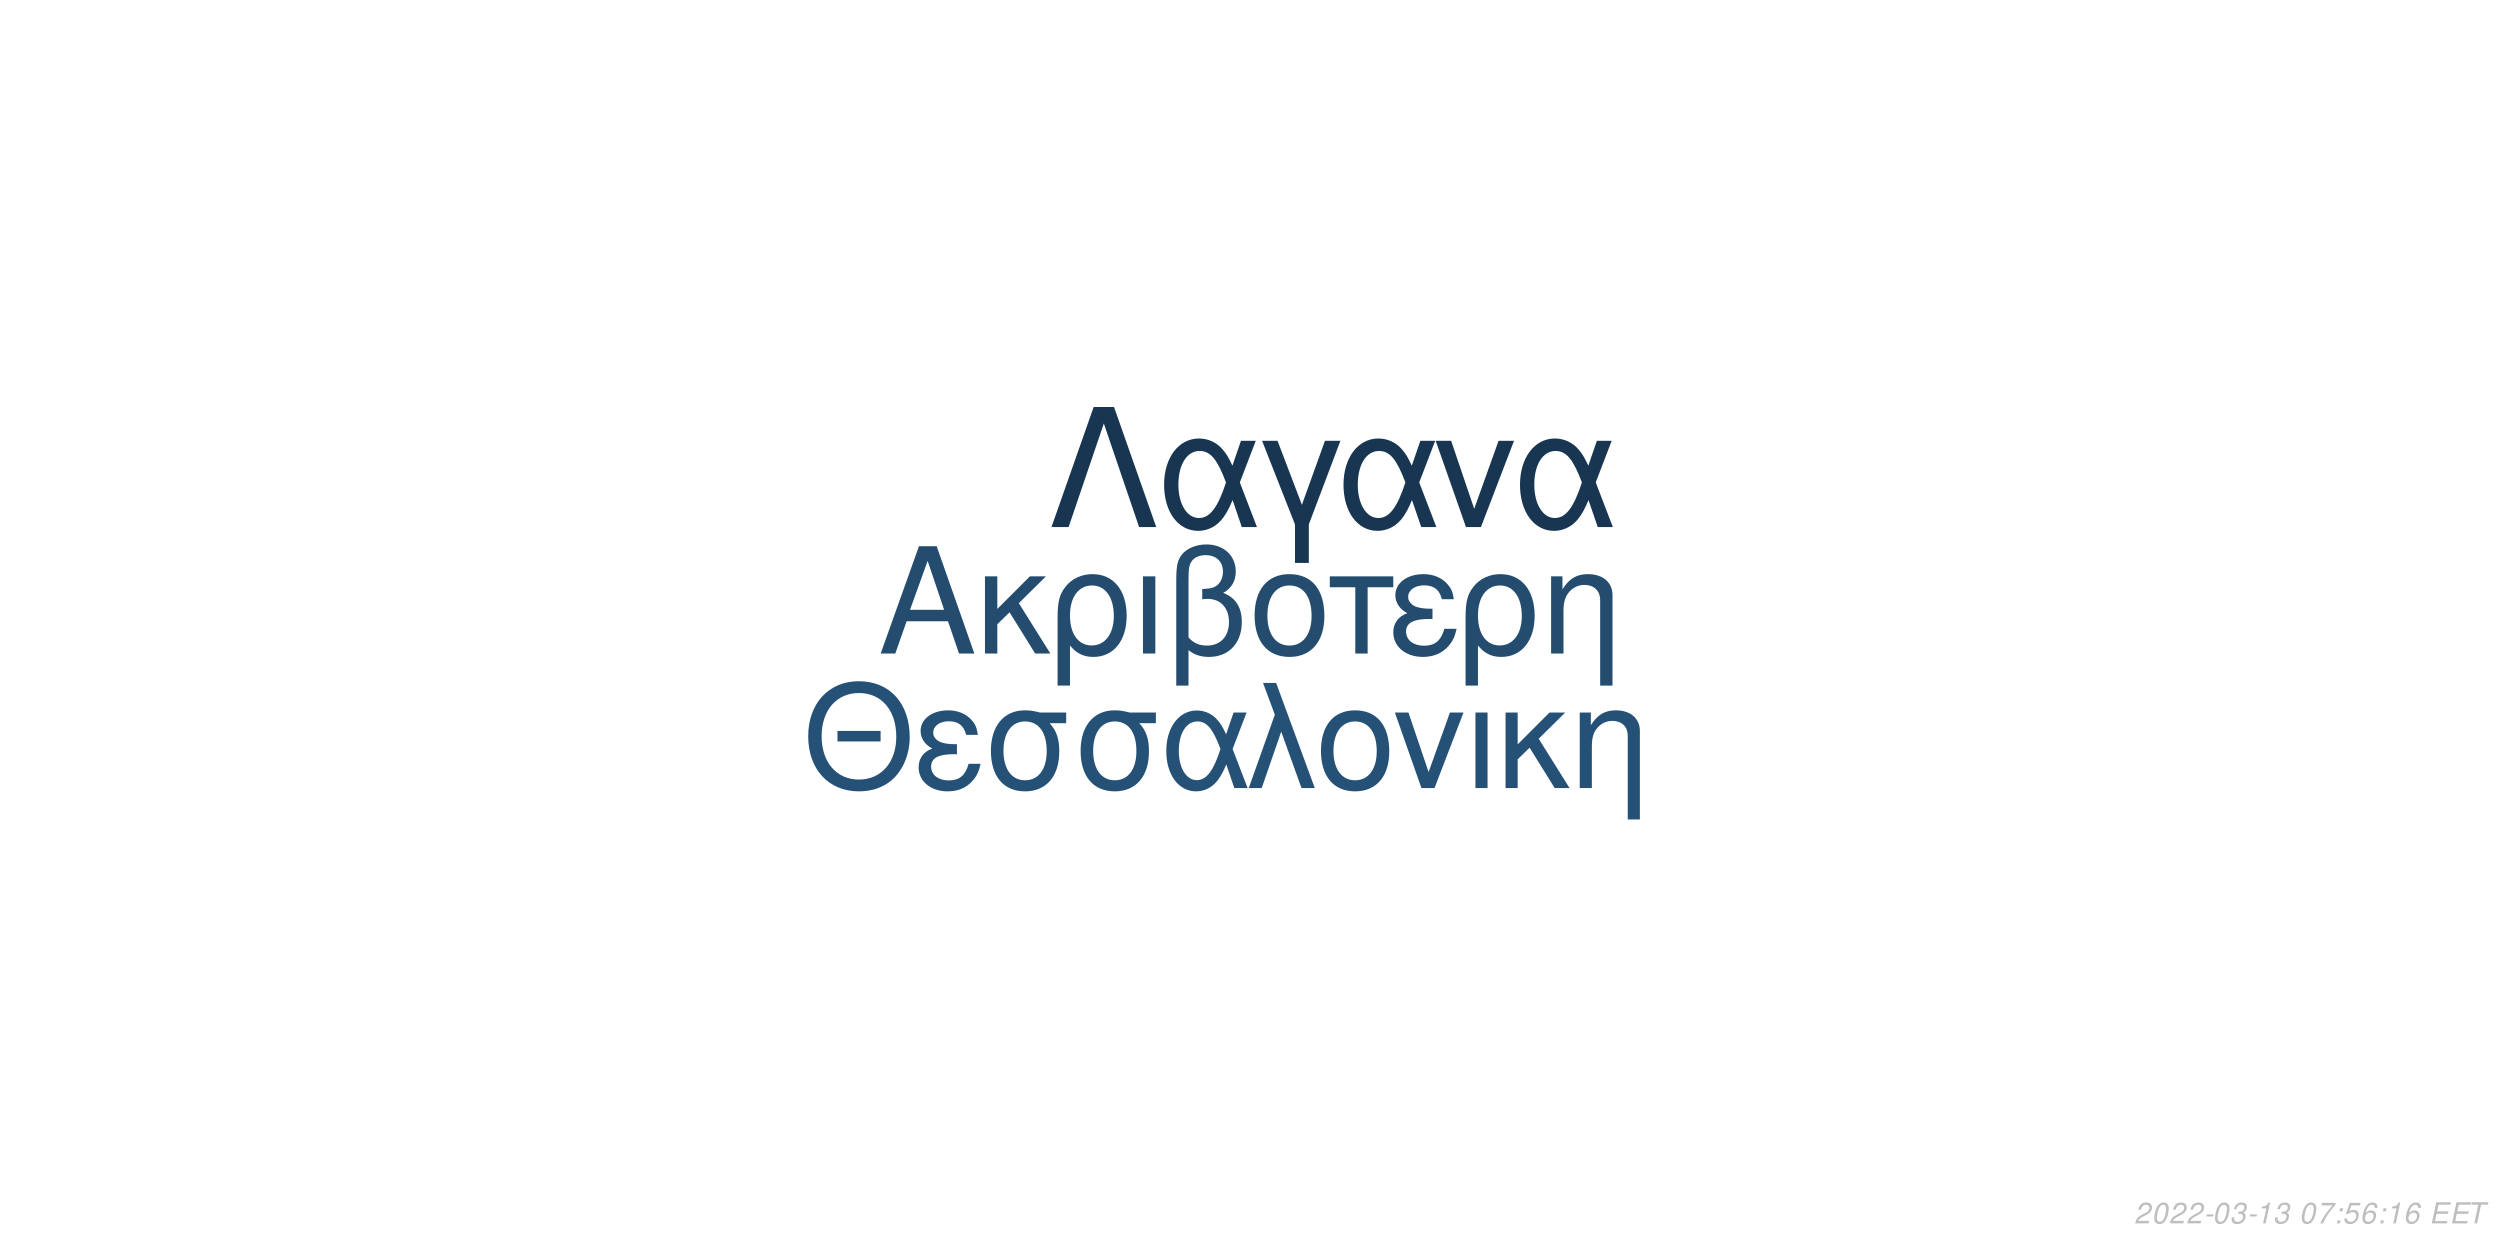
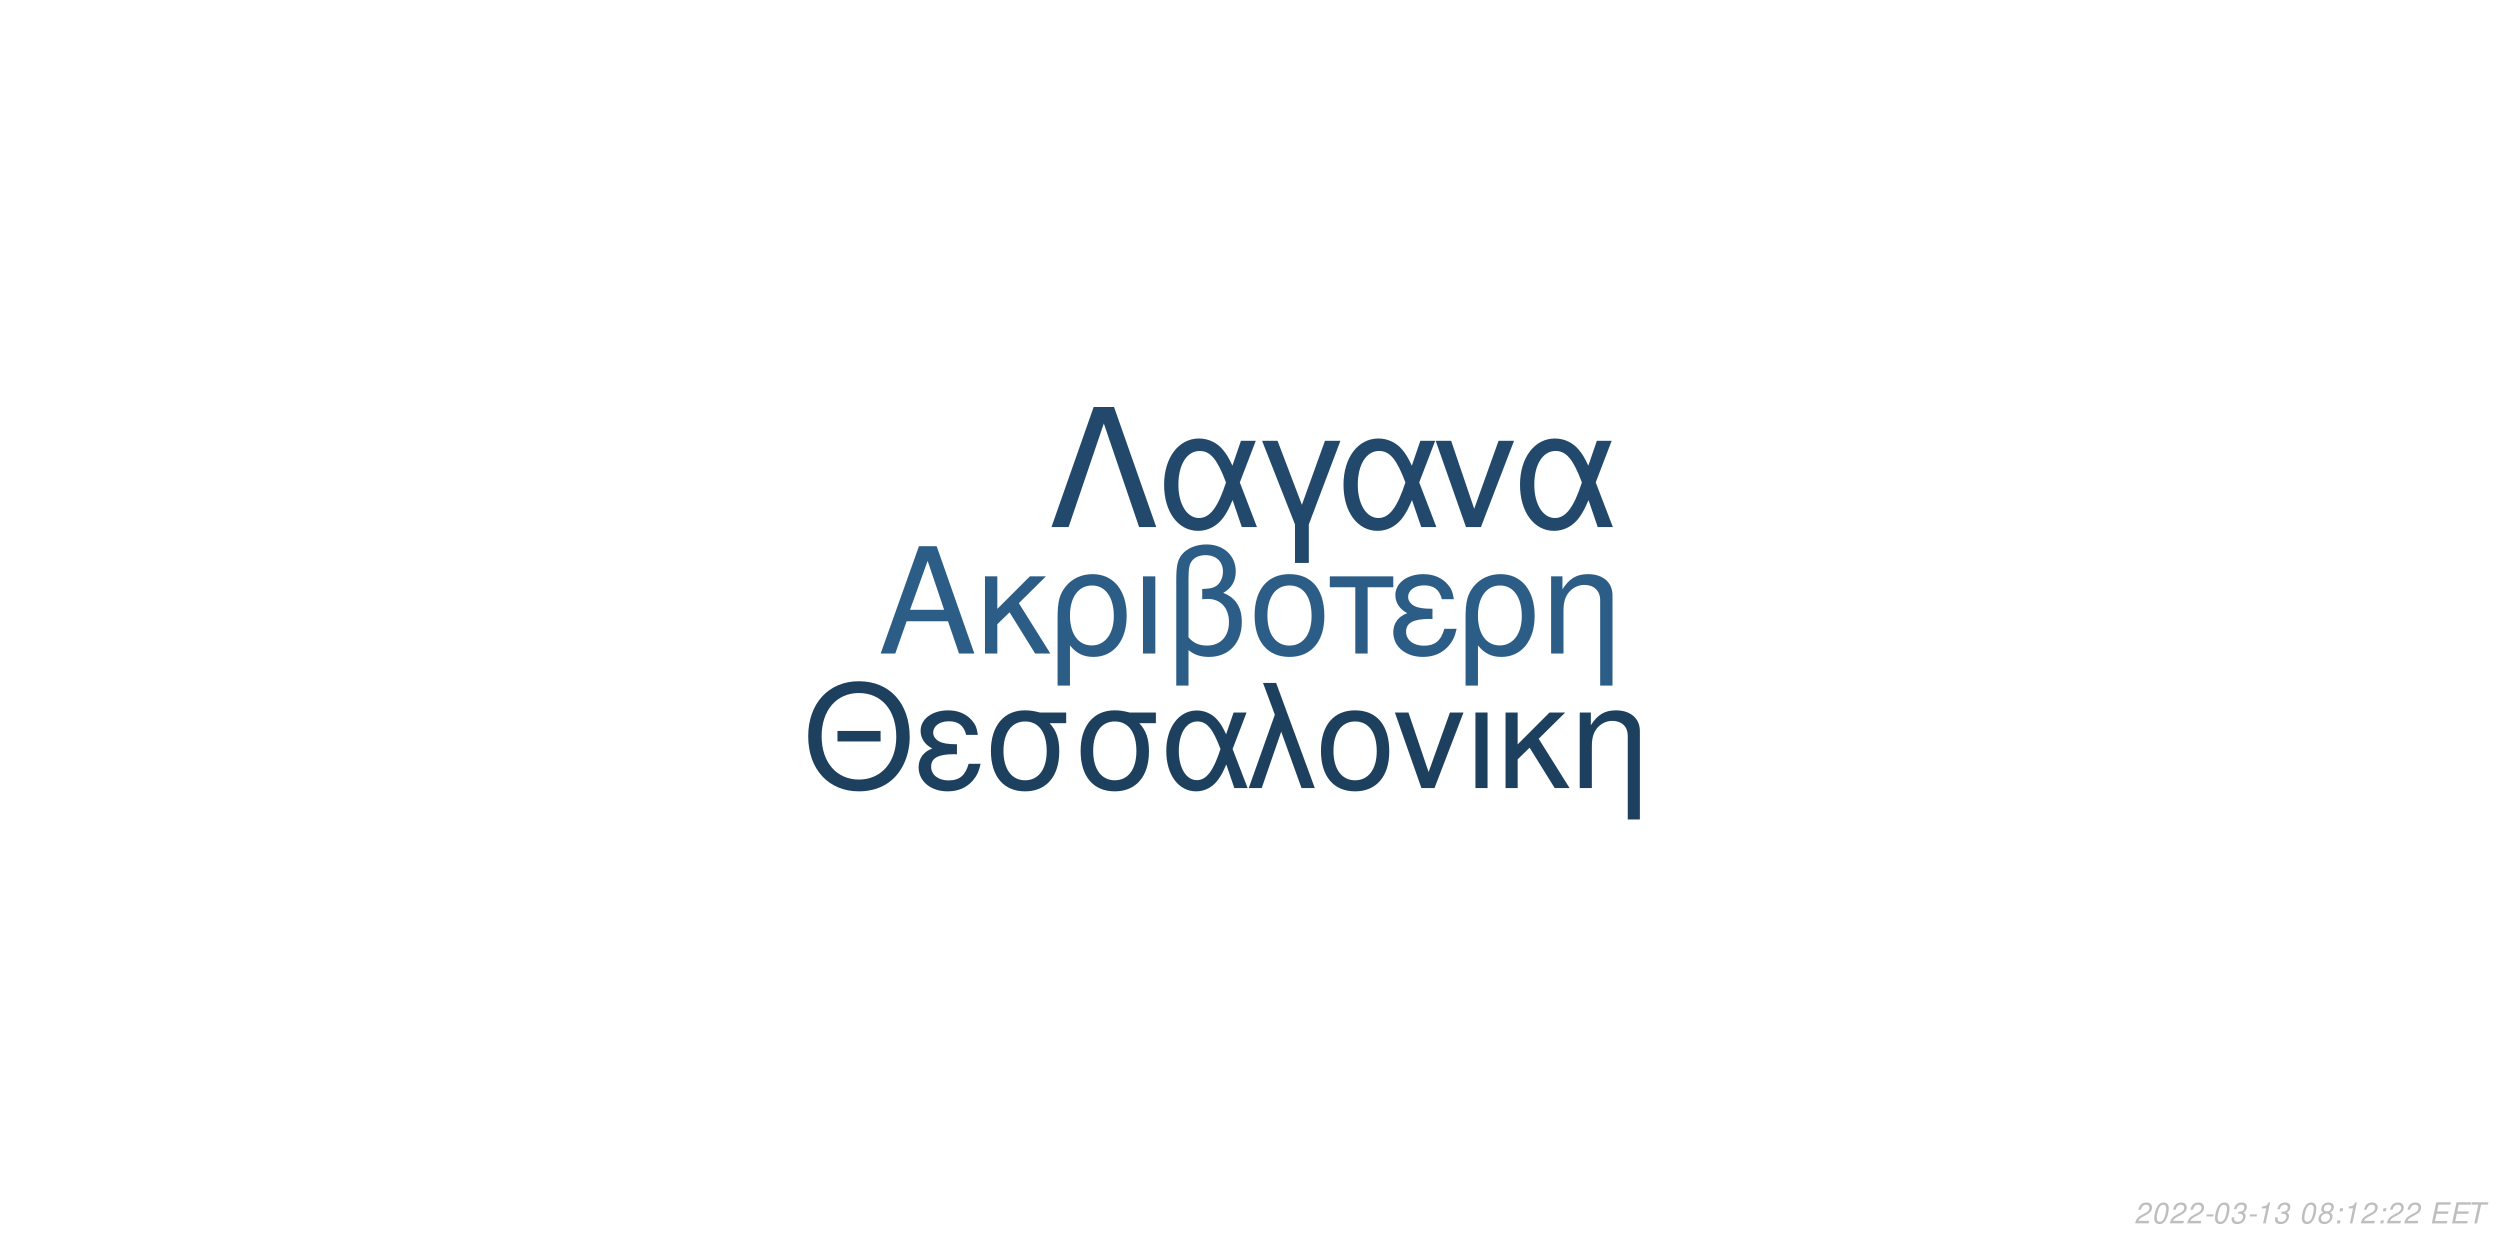
<svg xmlns="http://www.w3.org/2000/svg" xmlns:xlink="http://www.w3.org/1999/xlink" width="864pt" height="432pt" viewBox="0 0 864 432" version="1.1">
  <defs>
    <g>
      <symbol overflow="visible" id="glyph0-0">
        <path style="stroke:none;" d="" />
      </symbol>
      <symbol overflow="visible" id="glyph0-1">
        <path style="stroke:none;" d="M 24.125 -11.141 L 27.938 0 L 33.234 0 L 20.203 -37.094 L 14.094 -37.094 L 0.859 0 L 5.906 0 L 9.828 -11.141 Z M 22.797 -15.109 L 11 -15.109 L 17.094 -32.016 Z M 22.797 -15.109 " />
      </symbol>
      <symbol overflow="visible" id="glyph0-2">
        <path style="stroke:none;" d="M 7.172 -15.422 L 7.172 -26.672 L 2.906 -26.672 L 2.906 0 L 7.172 0 L 7.172 -10.125 L 11.406 -14.25 L 20.25 0 L 25.5 0 L 14.609 -17.406 L 23.969 -26.672 L 18.422 -26.672 Z M 7.172 -15.422 " />
      </symbol>
      <symbol overflow="visible" id="glyph0-3">
        <path style="stroke:none;" d="M 3 11.094 L 7.281 11.094 L 7.281 -2.797 C 9.516 -0.047 11.953 1.172 15.375 1.172 C 22.344 1.172 26.875 -4.422 26.875 -13.031 C 26.875 -21.891 22.297 -27.438 15.062 -27.438 C 11.297 -27.438 7.984 -25.906 5.797 -23.156 C 3.672 -20.516 3 -17.969 3 -12.359 Z M 14.906 -23.516 C 19.547 -23.516 22.438 -19.438 22.438 -12.922 C 22.438 -6.812 19.391 -2.797 14.812 -2.797 C 10.172 -2.797 7.281 -6.766 7.281 -13.125 C 7.281 -19.484 10.234 -23.516 14.906 -23.516 Z M 14.906 -23.516 " />
      </symbol>
      <symbol overflow="visible" id="glyph0-4">
        <path style="stroke:none;" d="M 3.516 0 L 7.781 0 L 7.781 -26.672 L 3.516 -26.672 Z M 3.516 0 " />
      </symbol>
      <symbol overflow="visible" id="glyph0-5">
        <path style="stroke:none;" d="M 4.016 11.094 L 8.25 11.094 L 8.25 -1.172 C 10.172 0.406 12.422 1.172 15.312 1.172 C 22.188 1.172 26.672 -3.609 26.672 -10.891 C 26.672 -15.984 24.578 -19.234 20.25 -20.969 C 23.109 -22.547 24.578 -25.031 24.578 -28.344 C 24.578 -33.844 20.406 -37.703 14.453 -37.703 C 10.938 -37.703 7.734 -36.391 6 -34.25 C 4.484 -32.422 4.016 -30.328 4.016 -25.391 Z M 8.25 -25.656 C 8.25 -29.359 8.5 -30.844 9.469 -32.062 C 10.375 -33.281 12.156 -34 14.094 -34 C 17.812 -34 20.156 -31.812 20.156 -28.297 C 20.156 -25.953 18.984 -23.812 17.297 -23.047 C 16.281 -22.547 15.469 -22.438 12.984 -22.297 L 12.984 -18.781 C 13.734 -18.828 14.344 -18.875 14.969 -18.875 C 19.344 -18.875 22.234 -15.719 22.234 -10.891 C 22.234 -5.906 19.281 -2.75 14.656 -2.75 C 11.953 -2.75 9.922 -3.609 8.25 -5.594 Z M 8.25 -25.656 " />
      </symbol>
      <symbol overflow="visible" id="glyph0-6">
        <path style="stroke:none;" d="M 14.094 -27.438 C 6.562 -27.438 2.094 -22.094 2.094 -13.125 C 2.094 -4.125 6.562 1.172 14.141 1.172 C 21.672 1.172 26.203 -4.172 26.203 -12.922 C 26.203 -22.188 21.828 -27.438 14.094 -27.438 Z M 14.141 -23.516 C 18.938 -23.516 21.781 -19.594 21.781 -12.984 C 21.781 -6.672 18.828 -2.75 14.141 -2.75 C 9.422 -2.75 6.516 -6.672 6.516 -13.125 C 6.516 -19.594 9.422 -23.516 14.141 -23.516 Z M 14.141 -23.516 " />
      </symbol>
      <symbol overflow="visible" id="glyph0-7">
        <path style="stroke:none;" d="M 7.891 0 L 12.156 0 L 12.156 -22.906 L 21.016 -22.906 L 21.016 -26.672 L -0.922 -26.672 L -0.922 -22.906 L 7.891 -22.906 Z M 7.891 0 " />
      </symbol>
      <symbol overflow="visible" id="glyph0-8">
        <path style="stroke:none;" d="M 14.562 -15.469 C 11.344 -15.469 9.562 -15.781 8.297 -16.438 C 6.922 -17.203 6.156 -18.328 6.156 -19.547 C 6.156 -21.891 8.453 -23.562 11.656 -23.562 C 15.062 -23.562 16.953 -22.094 17.812 -18.781 L 21.938 -18.781 C 21.578 -21.266 21.062 -22.5 19.797 -23.922 C 17.812 -26.203 14.906 -27.438 11.453 -27.438 C 5.797 -27.438 1.734 -24.375 1.734 -20.203 C 1.734 -17.609 3.156 -15.375 5.859 -13.938 C 2.797 -12.875 1.016 -10.484 1.016 -7.328 C 1.016 -2.391 5.297 1.172 11.25 1.172 C 14.969 1.172 17.906 -0.109 20.156 -2.641 C 21.578 -4.328 22.297 -5.797 22.906 -8.547 L 18.672 -8.547 C 17.5 -4.422 15.422 -2.703 11.609 -2.703 C 7.938 -2.703 5.438 -4.688 5.438 -7.578 C 5.438 -10.578 7.938 -11.953 13.484 -11.953 C 13.641 -11.953 14.094 -11.953 14.562 -11.906 Z M 14.562 -15.469 " />
      </symbol>
      <symbol overflow="visible" id="glyph0-9">
        <path style="stroke:none;" d="M 3.562 -26.672 L 3.562 0 L 7.844 0 L 7.844 -14.703 C 7.844 -17.906 8.5 -19.891 10.031 -21.531 C 11.406 -22.953 13.188 -23.719 15.062 -23.719 C 18.375 -23.719 20.516 -21.672 20.516 -18.469 L 20.516 11.094 L 24.781 11.094 L 24.781 -20.156 C 24.781 -24.578 21.469 -27.438 16.328 -27.438 C 12.359 -27.438 9.828 -25.906 7.484 -22.188 L 7.484 -26.672 Z M 3.562 -26.672 " />
      </symbol>
      <symbol overflow="visible" id="glyph1-0">
        <path style="stroke:none;" d="" />
      </symbol>
      <symbol overflow="visible" id="glyph1-1">
        <path style="stroke:none;" d="M 26.859 -19.734 L 11.953 -19.734 L 11.953 -16.094 L 26.859 -16.094 Z M 19.328 -36.922 C 8.922 -36.922 1.844 -29.25 1.844 -17.891 C 1.844 -6.484 8.875 1.141 19.391 1.141 C 23.812 1.141 27.703 -0.203 30.641 -2.688 C 34.578 -6.031 36.922 -11.656 36.922 -17.594 C 36.922 -29.297 30 -36.922 19.328 -36.922 Z M 19.328 -32.844 C 27.203 -32.844 32.281 -26.906 32.281 -17.688 C 32.281 -8.922 27.062 -2.938 19.391 -2.938 C 11.609 -2.938 6.484 -8.922 6.484 -17.891 C 6.484 -26.859 11.609 -32.844 19.328 -32.844 Z M 19.328 -32.844 " />
      </symbol>
      <symbol overflow="visible" id="glyph1-2">
        <path style="stroke:none;" d="M 14.25 -15.141 C 11.109 -15.141 9.375 -15.453 8.125 -16.094 C 6.781 -16.844 6.031 -17.938 6.031 -19.141 C 6.031 -21.422 8.266 -23.078 11.406 -23.078 C 14.75 -23.078 16.594 -21.625 17.438 -18.391 L 21.469 -18.391 C 21.125 -20.828 20.625 -22.031 19.391 -23.422 C 17.438 -25.656 14.594 -26.859 11.219 -26.859 C 5.688 -26.859 1.688 -23.875 1.688 -19.781 C 1.688 -17.234 3.094 -15.047 5.734 -13.656 C 2.734 -12.609 1 -10.266 1 -7.172 C 1 -2.344 5.188 1.141 11.016 1.141 C 14.656 1.141 17.547 -0.094 19.734 -2.594 C 21.125 -4.234 21.828 -5.688 22.422 -8.375 L 18.281 -8.375 C 17.141 -4.328 15.094 -2.641 11.359 -2.641 C 7.766 -2.641 5.328 -4.578 5.328 -7.422 C 5.328 -10.359 7.766 -11.703 13.203 -11.703 C 13.359 -11.703 13.797 -11.703 14.25 -11.656 Z M 14.25 -15.141 " />
      </symbol>
      <symbol overflow="visible" id="glyph1-3">
        <path style="stroke:none;" d="M 29 -26.109 L 19.938 -26.109 C 17.594 -26.703 16.438 -26.859 14.703 -26.859 C 7.469 -26.859 2.984 -21.469 2.984 -12.859 C 2.984 -4.031 7.375 1.141 14.797 1.141 C 22.172 1.141 26.609 -4.078 26.609 -12.656 C 26.609 -17.047 25.656 -19.828 23.266 -22.422 L 29 -22.422 Z M 14.797 -23.016 C 19.531 -23.016 22.266 -19.234 22.266 -12.75 C 22.266 -6.531 19.438 -2.688 14.797 -2.688 C 10.172 -2.688 7.328 -6.531 7.328 -12.859 C 7.328 -19.188 10.172 -23.016 14.797 -23.016 Z M 14.797 -23.016 " />
      </symbol>
      <symbol overflow="visible" id="glyph1-4">
        <path style="stroke:none;" d="M 29.344 -26.109 L 24.859 -26.109 L 22.266 -18.578 C 21.125 -21.031 20.484 -22.125 19.328 -23.469 C 17.547 -25.609 14.906 -26.812 12.156 -26.812 C 5.984 -26.812 1.594 -20.984 1.594 -12.812 C 1.594 -4.578 5.828 1.141 11.906 1.141 C 14.953 1.141 17.734 -0.344 19.625 -3.047 C 20.672 -4.531 21.281 -5.688 22.328 -8.172 L 25.109 0 L 29.703 0 L 24.516 -13.5 Z M 20.328 -13.5 C 17.891 -5.922 15.453 -2.734 12.156 -2.734 C 8.516 -2.734 5.922 -6.922 5.922 -12.812 C 5.922 -18.938 8.516 -23.016 12.359 -23.016 C 15.594 -23.016 17.688 -20.531 20.328 -13.5 Z M 20.328 -13.5 " />
      </symbol>
      <symbol overflow="visible" id="glyph1-5">
        <path style="stroke:none;" d="M 1.094 0 L 5.578 0 L 12.312 -19.484 L 19.328 0 L 23.922 0 L 10.562 -36.328 L 6.031 -36.328 L 10.109 -25.359 Z M 1.094 0 " />
      </symbol>
      <symbol overflow="visible" id="glyph1-6">
        <path style="stroke:none;" d="M 13.797 -26.859 C 6.422 -26.859 2.047 -21.625 2.047 -12.859 C 2.047 -4.031 6.422 1.141 13.859 1.141 C 21.234 1.141 25.656 -4.078 25.656 -12.656 C 25.656 -21.719 21.375 -26.859 13.797 -26.859 Z M 13.859 -23.016 C 18.531 -23.016 21.328 -19.188 21.328 -12.703 C 21.328 -6.531 18.438 -2.688 13.859 -2.688 C 9.219 -2.688 6.375 -6.531 6.375 -12.859 C 6.375 -19.188 9.219 -23.016 13.859 -23.016 Z M 13.859 -23.016 " />
      </symbol>
      <symbol overflow="visible" id="glyph1-7">
        <path style="stroke:none;" d="M 14.297 0 L 24.312 -26.109 L 19.625 -26.109 L 12.25 -5.531 L 5.281 -26.109 L 0.594 -26.109 L 9.766 0 Z M 14.297 0 " />
      </symbol>
      <symbol overflow="visible" id="glyph1-8">
        <path style="stroke:none;" d="M 3.438 0 L 7.625 0 L 7.625 -26.109 L 3.438 -26.109 Z M 3.438 0 " />
      </symbol>
      <symbol overflow="visible" id="glyph1-9">
        <path style="stroke:none;" d="M 7.031 -15.094 L 7.031 -26.109 L 2.844 -26.109 L 2.844 0 L 7.031 0 L 7.031 -9.922 L 11.156 -13.953 L 19.828 0 L 24.969 0 L 14.297 -17.047 L 23.469 -26.109 L 18.031 -26.109 Z M 7.031 -15.094 " />
      </symbol>
      <symbol overflow="visible" id="glyph1-10">
        <path style="stroke:none;" d="M 3.484 -26.109 L 3.484 0 L 7.672 0 L 7.672 -14.406 C 7.672 -17.547 8.328 -19.484 9.812 -21.078 C 11.156 -22.469 12.906 -23.219 14.75 -23.219 C 17.984 -23.219 20.078 -21.234 20.078 -18.094 L 20.078 10.859 L 24.266 10.859 L 24.266 -19.734 C 24.266 -24.062 21.031 -26.859 16 -26.859 C 12.109 -26.859 9.609 -25.359 7.328 -21.719 L 7.328 -26.109 Z M 3.484 -26.109 " />
      </symbol>
      <symbol overflow="visible" id="glyph2-0">
        <path style="stroke:none;" d="" />
      </symbol>
      <symbol overflow="visible" id="glyph2-1">
        <path style="stroke:none;" d="M 22.531 -41.484 L 15.484 -41.484 L 0.906 0 L 6.828 0 L 19 -35.797 L 31.188 0 L 37.109 0 Z M 22.531 -41.484 " />
      </symbol>
      <symbol overflow="visible" id="glyph2-2">
        <path style="stroke:none;" d="M 33.516 -29.812 L 28.391 -29.812 L 25.438 -21.219 C 24.125 -24.016 23.391 -25.266 22.078 -26.797 C 20.031 -29.25 17.016 -30.609 13.891 -30.609 C 6.828 -30.609 1.828 -23.953 1.828 -14.625 C 1.828 -5.234 6.656 1.312 13.594 1.312 C 17.078 1.312 20.266 -0.391 22.422 -3.469 C 23.609 -5.172 24.297 -6.484 25.5 -9.328 L 28.688 0 L 33.922 0 L 28 -15.422 Z M 23.219 -15.422 C 20.422 -6.766 17.641 -3.125 13.891 -3.125 C 9.734 -3.125 6.766 -7.906 6.766 -14.625 C 6.766 -21.625 9.734 -26.297 14.109 -26.297 C 17.812 -26.297 20.203 -23.453 23.219 -15.422 Z M 23.219 -15.422 " />
      </symbol>
      <symbol overflow="visible" id="glyph2-3">
        <path style="stroke:none;" d="M 12.062 12.406 L 16.844 12.406 L 16.844 -0.906 L 27.766 -29.812 L 22.422 -29.812 L 14.453 -7.688 L 6.031 -29.812 L 0.688 -29.812 L 12.062 -0.906 Z M 12.062 12.406 " />
      </symbol>
      <symbol overflow="visible" id="glyph2-4">
        <path style="stroke:none;" d="M 16.328 0 L 27.766 -29.812 L 22.422 -29.812 L 14 -6.312 L 6.031 -29.812 L 0.688 -29.812 L 11.156 0 Z M 16.328 0 " />
      </symbol>
      <symbol overflow="visible" id="glyph3-0">
        <path style="stroke:none;" d="" />
      </symbol>
      <symbol overflow="visible" id="glyph3-1">
        <path style="stroke:none;" d="M 5.234 -0.875 L 1.469 -0.875 C 1.641 -1.375 2.203 -1.891 3.109 -2.344 L 4.234 -2.938 C 5.562 -3.625 6.219 -4.469 6.219 -5.484 C 6.219 -5.938 6.062 -6.359 5.797 -6.656 C 5.469 -7.047 4.984 -7.234 4.312 -7.234 C 2.766 -7.234 1.891 -6.453 1.484 -4.734 L 2.375 -4.734 C 2.484 -5.188 2.609 -5.484 2.797 -5.75 C 3.094 -6.203 3.609 -6.453 4.188 -6.453 C 4.891 -6.453 5.344 -6.031 5.344 -5.375 C 5.344 -4.703 4.859 -4.094 4.016 -3.656 L 2.984 -3.125 C 1.234 -2.188 0.797 -1.656 0.344 -0.016 L 5.047 -0.016 Z M 5.234 -0.875 " />
      </symbol>
      <symbol overflow="visible" id="glyph3-2">
        <path style="stroke:none;" d="M 4.203 -7.234 C 3.375 -7.234 2.688 -6.812 2.125 -5.984 C 1.484 -5.047 0.984 -3.188 0.984 -1.734 C 0.984 -1.109 1.172 -0.562 1.484 -0.266 C 1.797 0.047 2.281 0.234 2.766 0.234 C 3.625 0.234 4.281 -0.156 4.859 -1.016 C 5.516 -1.953 6 -3.797 6 -5.266 C 6 -6.5 5.328 -7.234 4.203 -7.234 Z M 4.094 -6.453 C 4.734 -6.453 5.125 -5.984 5.125 -5.156 C 5.125 -4.203 4.781 -2.625 4.406 -1.812 C 3.984 -0.938 3.516 -0.547 2.875 -0.547 C 2.25 -0.547 1.875 -1.031 1.875 -1.828 C 1.875 -2.797 2.203 -4.344 2.594 -5.203 C 2.984 -6.047 3.453 -6.453 4.094 -6.453 Z M 4.094 -6.453 " />
      </symbol>
      <symbol overflow="visible" id="glyph3-3">
        <path style="stroke:none;" d="M 3.516 -3.125 L 1.125 -3.125 L 0.969 -2.406 L 3.359 -2.406 Z M 3.516 -3.125 " />
      </symbol>
      <symbol overflow="visible" id="glyph3-4">
        <path style="stroke:none;" d="M 2.922 -3.312 C 3.125 -3.344 3.234 -3.344 3.375 -3.344 C 4.203 -3.344 4.688 -3 4.688 -2.406 C 4.688 -1.312 3.906 -0.547 2.781 -0.547 C 2.047 -0.547 1.594 -0.938 1.594 -1.562 C 1.594 -1.719 1.609 -1.844 1.656 -2.094 L 0.766 -2.094 C 0.734 -1.797 0.719 -1.641 0.719 -1.469 C 0.719 -0.375 1.406 0.234 2.641 0.234 C 3.547 0.234 4.297 -0.078 4.812 -0.656 C 5.266 -1.156 5.562 -1.875 5.562 -2.547 C 5.562 -3.125 5.344 -3.453 4.797 -3.734 C 5.641 -4.234 6.016 -4.844 6.016 -5.734 C 6.016 -6.656 5.312 -7.234 4.203 -7.234 C 3.375 -7.234 2.672 -6.938 2.188 -6.375 C 1.891 -6.031 1.703 -5.641 1.516 -4.906 L 2.391 -4.906 C 2.5 -5.359 2.594 -5.594 2.734 -5.812 C 3.047 -6.234 3.516 -6.453 4.078 -6.453 C 4.734 -6.453 5.141 -6.125 5.141 -5.578 C 5.141 -5.188 5.016 -4.797 4.797 -4.547 C 4.516 -4.234 4 -4.062 3.266 -4.062 L 3.078 -4.062 Z M 2.922 -3.312 " />
      </symbol>
      <symbol overflow="visible" id="glyph3-5">
        <path style="stroke:none;" d="M 3.703 -5.188 L 2.594 0 L 3.469 0 L 5.016 -7.234 L 4.438 -7.234 C 3.906 -6.156 3.688 -6.016 2.234 -5.812 L 2.109 -5.188 Z M 3.703 -5.188 " />
      </symbol>
      <symbol overflow="visible" id="glyph3-6">
        <path style="stroke:none;" d="" />
      </symbol>
      <symbol overflow="visible" id="glyph3-7">
-         <path style="stroke:none;" d="M 6.703 -7.094 L 1.953 -7.094 L 1.766 -6.219 L 5.594 -6.219 C 3.344 -3.688 2.266 -2.109 1.375 0 L 2.344 0 C 3.031 -1.906 4.828 -4.594 6.547 -6.281 Z M 6.703 -7.094 " />
+         <path style="stroke:none;" d="M 4.766 -3.797 C 5.078 -3.969 5.234 -4.078 5.438 -4.234 C 5.812 -4.594 6.062 -5.172 6.062 -5.734 C 6.062 -6.625 5.344 -7.234 4.266 -7.234 C 2.812 -7.234 1.703 -6.219 1.703 -4.875 C 1.703 -4.406 1.875 -4.125 2.359 -3.812 C 1.297 -3.312 0.75 -2.516 0.75 -1.469 C 0.75 -0.438 1.547 0.234 2.812 0.234 C 3.656 0.234 4.359 -0.094 4.938 -0.734 C 5.359 -1.234 5.609 -1.859 5.609 -2.438 C 5.609 -3.047 5.312 -3.516 4.766 -3.797 Z M 4.109 -6.453 C 4.797 -6.453 5.188 -6.125 5.188 -5.578 C 5.188 -5.266 5.062 -4.922 4.859 -4.672 C 4.562 -4.312 4.188 -4.156 3.656 -4.156 C 2.984 -4.156 2.594 -4.453 2.594 -4.984 C 2.594 -5.859 3.203 -6.453 4.109 -6.453 Z M 3.453 -3.406 C 4.234 -3.406 4.734 -2.984 4.734 -2.312 C 4.734 -1.312 3.922 -0.547 2.875 -0.547 C 2.125 -0.547 1.625 -0.969 1.625 -1.625 C 1.625 -2.609 2.438 -3.406 3.453 -3.406 Z M 3.453 -3.406 " />
      </symbol>
      <symbol overflow="visible" id="glyph3-8">
        <path style="stroke:none;" d="M 2.359 -1.031 L 1.312 -1.031 L 1.094 0 L 2.141 0 Z M 3.266 -5.234 L 2.219 -5.234 L 2 -4.203 L 3.047 -4.203 Z M 3.266 -5.234 " />
      </symbol>
      <symbol overflow="visible" id="glyph3-9">
-         <path style="stroke:none;" d="M 6.297 -7.094 L 2.594 -7.094 L 1.234 -3.234 L 2.047 -3.234 C 2.656 -3.766 2.938 -3.906 3.531 -3.906 C 4.328 -3.906 4.797 -3.453 4.797 -2.688 C 4.797 -1.438 3.969 -0.547 2.828 -0.547 C 2.031 -0.547 1.609 -0.938 1.578 -1.734 L 0.703 -1.734 L 0.703 -1.516 C 0.703 -0.938 0.844 -0.547 1.188 -0.266 C 1.562 0.062 2.078 0.234 2.703 0.234 C 3.656 0.234 4.391 -0.156 4.984 -0.922 C 5.422 -1.5 5.672 -2.234 5.672 -2.953 C 5.672 -4 4.938 -4.672 3.812 -4.672 C 3.328 -4.672 2.906 -4.547 2.406 -4.234 L 3.109 -6.219 L 6.109 -6.219 Z M 6.297 -7.094 " />
+         <path style="stroke:none;" d="M 2.547 -3.312 L 6.5 -3.312 L 6.688 -4.141 L 2.719 -4.141 L 3.219 -6.469 L 7.344 -6.469 L 7.516 -7.297 L 2.453 -7.297 L 0.906 0 L 6.125 0 L 6.297 -0.812 L 2.016 -0.812 Z M 2.547 -3.312 " />
      </symbol>
      <symbol overflow="visible" id="glyph3-10">
-         <path style="stroke:none;" d="M 6.125 -5.344 L 6.141 -5.625 C 6.141 -6.609 5.453 -7.234 4.391 -7.234 C 3.438 -7.234 2.641 -6.719 2.016 -5.703 C 1.422 -4.781 0.938 -2.953 0.938 -1.688 C 0.938 -0.516 1.688 0.234 2.859 0.234 C 3.703 0.234 4.438 -0.156 5 -0.875 C 5.406 -1.422 5.672 -2.156 5.672 -2.766 C 5.672 -3.812 4.969 -4.5 3.906 -4.5 C 3.234 -4.5 2.672 -4.234 2.094 -3.625 C 2.406 -5.375 3.234 -6.453 4.25 -6.453 C 4.703 -6.453 5.062 -6.234 5.172 -5.844 C 5.203 -5.719 5.234 -5.578 5.25 -5.344 Z M 3.656 -3.734 C 4.344 -3.734 4.797 -3.281 4.797 -2.625 C 4.797 -1.469 3.984 -0.547 2.984 -0.547 C 2.297 -0.547 1.812 -1.047 1.812 -1.766 C 1.812 -2.859 2.625 -3.734 3.656 -3.734 Z M 3.656 -3.734 " />
-       </symbol>
-       <symbol overflow="visible" id="glyph3-11">
-         <path style="stroke:none;" d="M 2.547 -3.312 L 6.5 -3.312 L 6.688 -4.141 L 2.719 -4.141 L 3.219 -6.469 L 7.344 -6.469 L 7.516 -7.297 L 2.453 -7.297 L 0.906 0 L 6.125 0 L 6.297 -0.812 L 2.016 -0.812 Z M 2.547 -3.312 " />
-       </symbol>
-       <symbol overflow="visible" id="glyph3-12">
        <path style="stroke:none;" d="M 4.938 -6.469 L 7.312 -6.469 L 7.484 -7.297 L 1.75 -7.297 L 1.578 -6.469 L 3.984 -6.469 L 2.609 0 L 3.547 0 Z M 4.938 -6.469 " />
      </symbol>
    </g>
  </defs>
  <g id="surface1">
    <rect x="0" y="0" width="864" height="432" style="fill:rgb(100%,100%,100%);fill-opacity:1;stroke:none;" />
-     <g style="fill:rgb(14.118%,29.804%,43.529%);fill-opacity:1;">
+     <g style="fill:rgb(17.255%,36.471%,52.549%);fill-opacity:1;">
      <use xlink:href="#glyph0-1" x="303.5" y="225.861" />
      <use xlink:href="#glyph0-2" x="337.5" y="225.861" />
      <use xlink:href="#glyph0-3" x="362.5" y="225.861" />
      <use xlink:href="#glyph0-4" x="391.5" y="225.861" />
      <use xlink:href="#glyph0-5" x="402.5" y="225.861" />
      <use xlink:href="#glyph0-6" x="431.5" y="225.861" />
      <use xlink:href="#glyph0-7" x="460.5" y="225.861" />
      <use xlink:href="#glyph0-8" x="480.5" y="225.861" />
      <use xlink:href="#glyph0-3" x="503.5" y="225.861" />
      <use xlink:href="#glyph0-9" x="532.5" y="225.861" />
    </g>
-     <g style="fill:rgb(14.902%,31.765%,46.275%);fill-opacity:1;">
+     <g style="fill:rgb(11.765%,25.098%,37.255%);fill-opacity:1;">
      <use xlink:href="#glyph1-1" x="277.473" y="272.354" />
      <use xlink:href="#glyph1-2" x="316.473" y="272.354" />
      <use xlink:href="#glyph1-3" x="339.473" y="272.354" />
      <use xlink:href="#glyph1-3" x="370.473" y="272.354" />
      <use xlink:href="#glyph1-4" x="401.473" y="272.354" />
      <use xlink:href="#glyph1-5" x="430.473" y="272.354" />
      <use xlink:href="#glyph1-6" x="454.473" y="272.354" />
      <use xlink:href="#glyph1-7" x="481.473" y="272.354" />
      <use xlink:href="#glyph1-8" x="506.473" y="272.354" />
      <use xlink:href="#glyph1-9" x="517.473" y="272.354" />
      <use xlink:href="#glyph1-10" x="542.473" y="272.354" />
    </g>
-     <g style="fill:rgb(9.412%,21.176%,31.765%);fill-opacity:1;">
+     <g style="fill:rgb(13.333%,28.627%,42.353%);fill-opacity:1;">
      <use xlink:href="#glyph2-1" x="362.484" y="182.152" />
      <use xlink:href="#glyph2-2" x="400.484" y="182.152" />
      <use xlink:href="#glyph2-3" x="435.484" y="182.152" />
      <use xlink:href="#glyph2-2" x="462.484" y="182.152" />
      <use xlink:href="#glyph2-4" x="495.484" y="182.152" />
      <use xlink:href="#glyph2-2" x="523.484" y="182.152" />
    </g>
    <g style="fill:rgb(74.51%,74.51%,74.51%);fill-opacity:1;">
      <use xlink:href="#glyph3-1" x="737.52" y="422.81" />
      <use xlink:href="#glyph3-2" x="743.52" y="422.81" />
      <use xlink:href="#glyph3-1" x="749.52" y="422.81" />
      <use xlink:href="#glyph3-1" x="755.52" y="422.81" />
      <use xlink:href="#glyph3-3" x="761.52" y="422.81" />
      <use xlink:href="#glyph3-2" x="764.52" y="422.81" />
      <use xlink:href="#glyph3-4" x="770.52" y="422.81" />
      <use xlink:href="#glyph3-3" x="776.52" y="422.81" />
      <use xlink:href="#glyph3-5" x="779.52" y="422.81" />
      <use xlink:href="#glyph3-4" x="785.52" y="422.81" />
      <use xlink:href="#glyph3-6" x="791.52" y="422.81" />
      <use xlink:href="#glyph3-2" x="794.52" y="422.81" />
      <use xlink:href="#glyph3-7" x="800.52" y="422.81" />
      <use xlink:href="#glyph3-8" x="806.52" y="422.81" />
-       <use xlink:href="#glyph3-9" x="809.52" y="422.81" />
-       <use xlink:href="#glyph3-10" x="815.52" y="422.81" />
+       <use xlink:href="#glyph3-5" x="809.52" y="422.81" />
+       <use xlink:href="#glyph3-1" x="815.52" y="422.81" />
      <use xlink:href="#glyph3-8" x="821.52" y="422.81" />
-       <use xlink:href="#glyph3-5" x="824.52" y="422.81" />
-       <use xlink:href="#glyph3-10" x="830.52" y="422.81" />
+       <use xlink:href="#glyph3-1" x="824.52" y="422.81" />
+       <use xlink:href="#glyph3-1" x="830.52" y="422.81" />
      <use xlink:href="#glyph3-6" x="836.52" y="422.81" />
-       <use xlink:href="#glyph3-11" x="839.52" y="422.81" />
-       <use xlink:href="#glyph3-11" x="846.52" y="422.81" />
-       <use xlink:href="#glyph3-12" x="852.52" y="422.81" />
+       <use xlink:href="#glyph3-9" x="839.52" y="422.81" />
+       <use xlink:href="#glyph3-9" x="846.52" y="422.81" />
+       <use xlink:href="#glyph3-10" x="852.52" y="422.81" />
    </g>
  </g>
</svg>
